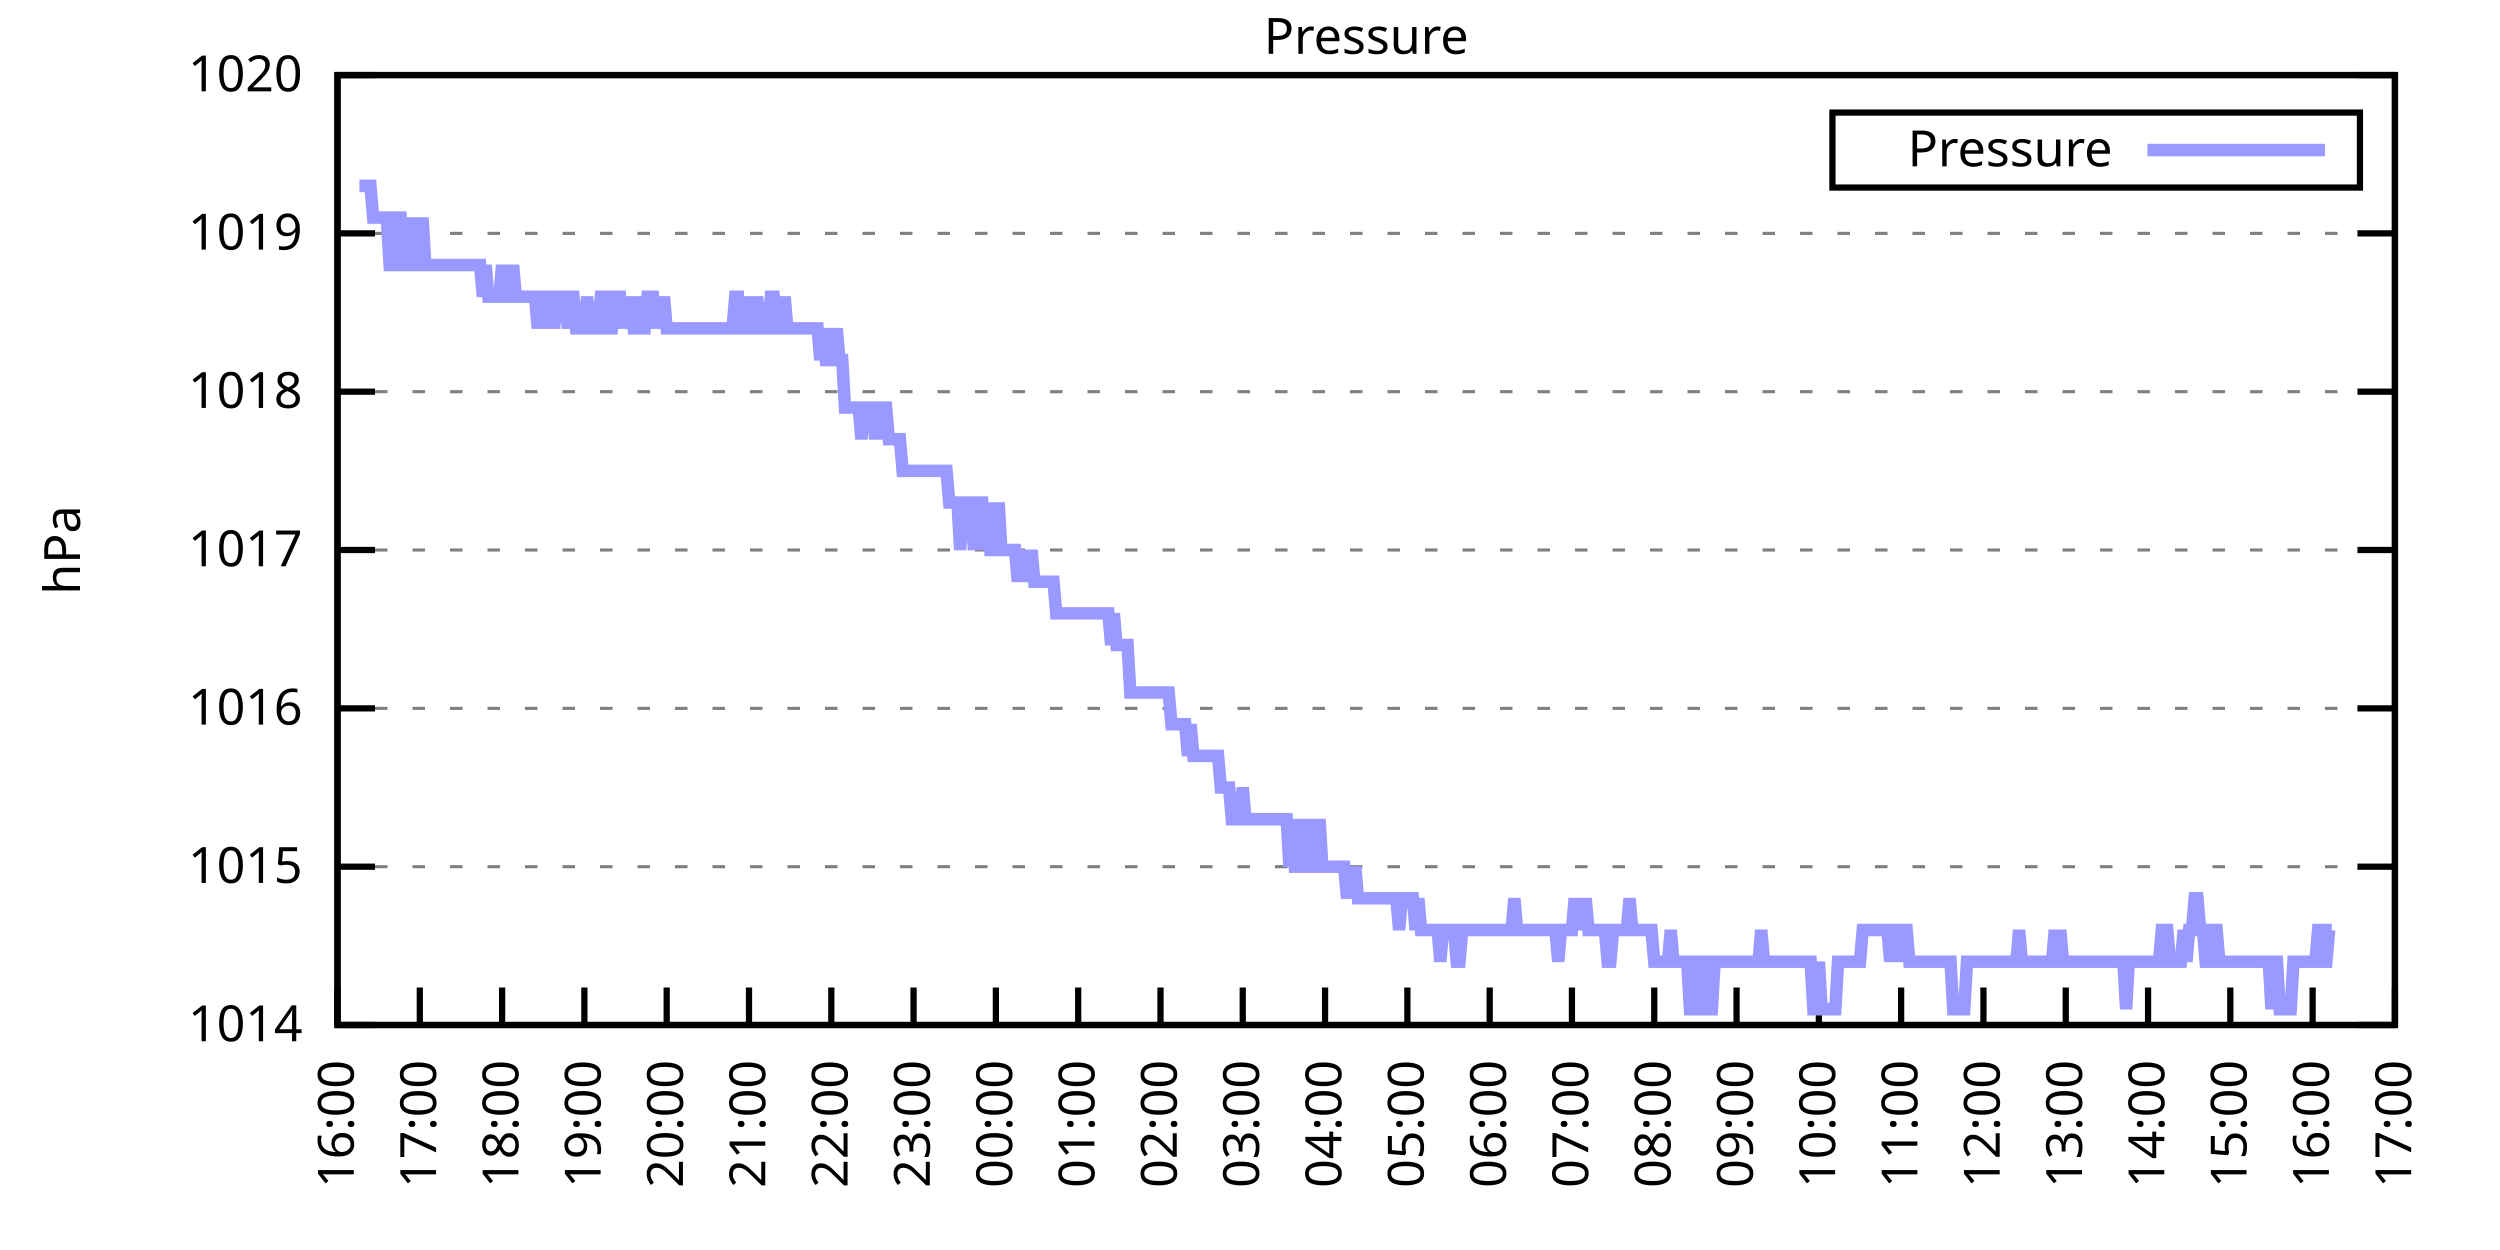
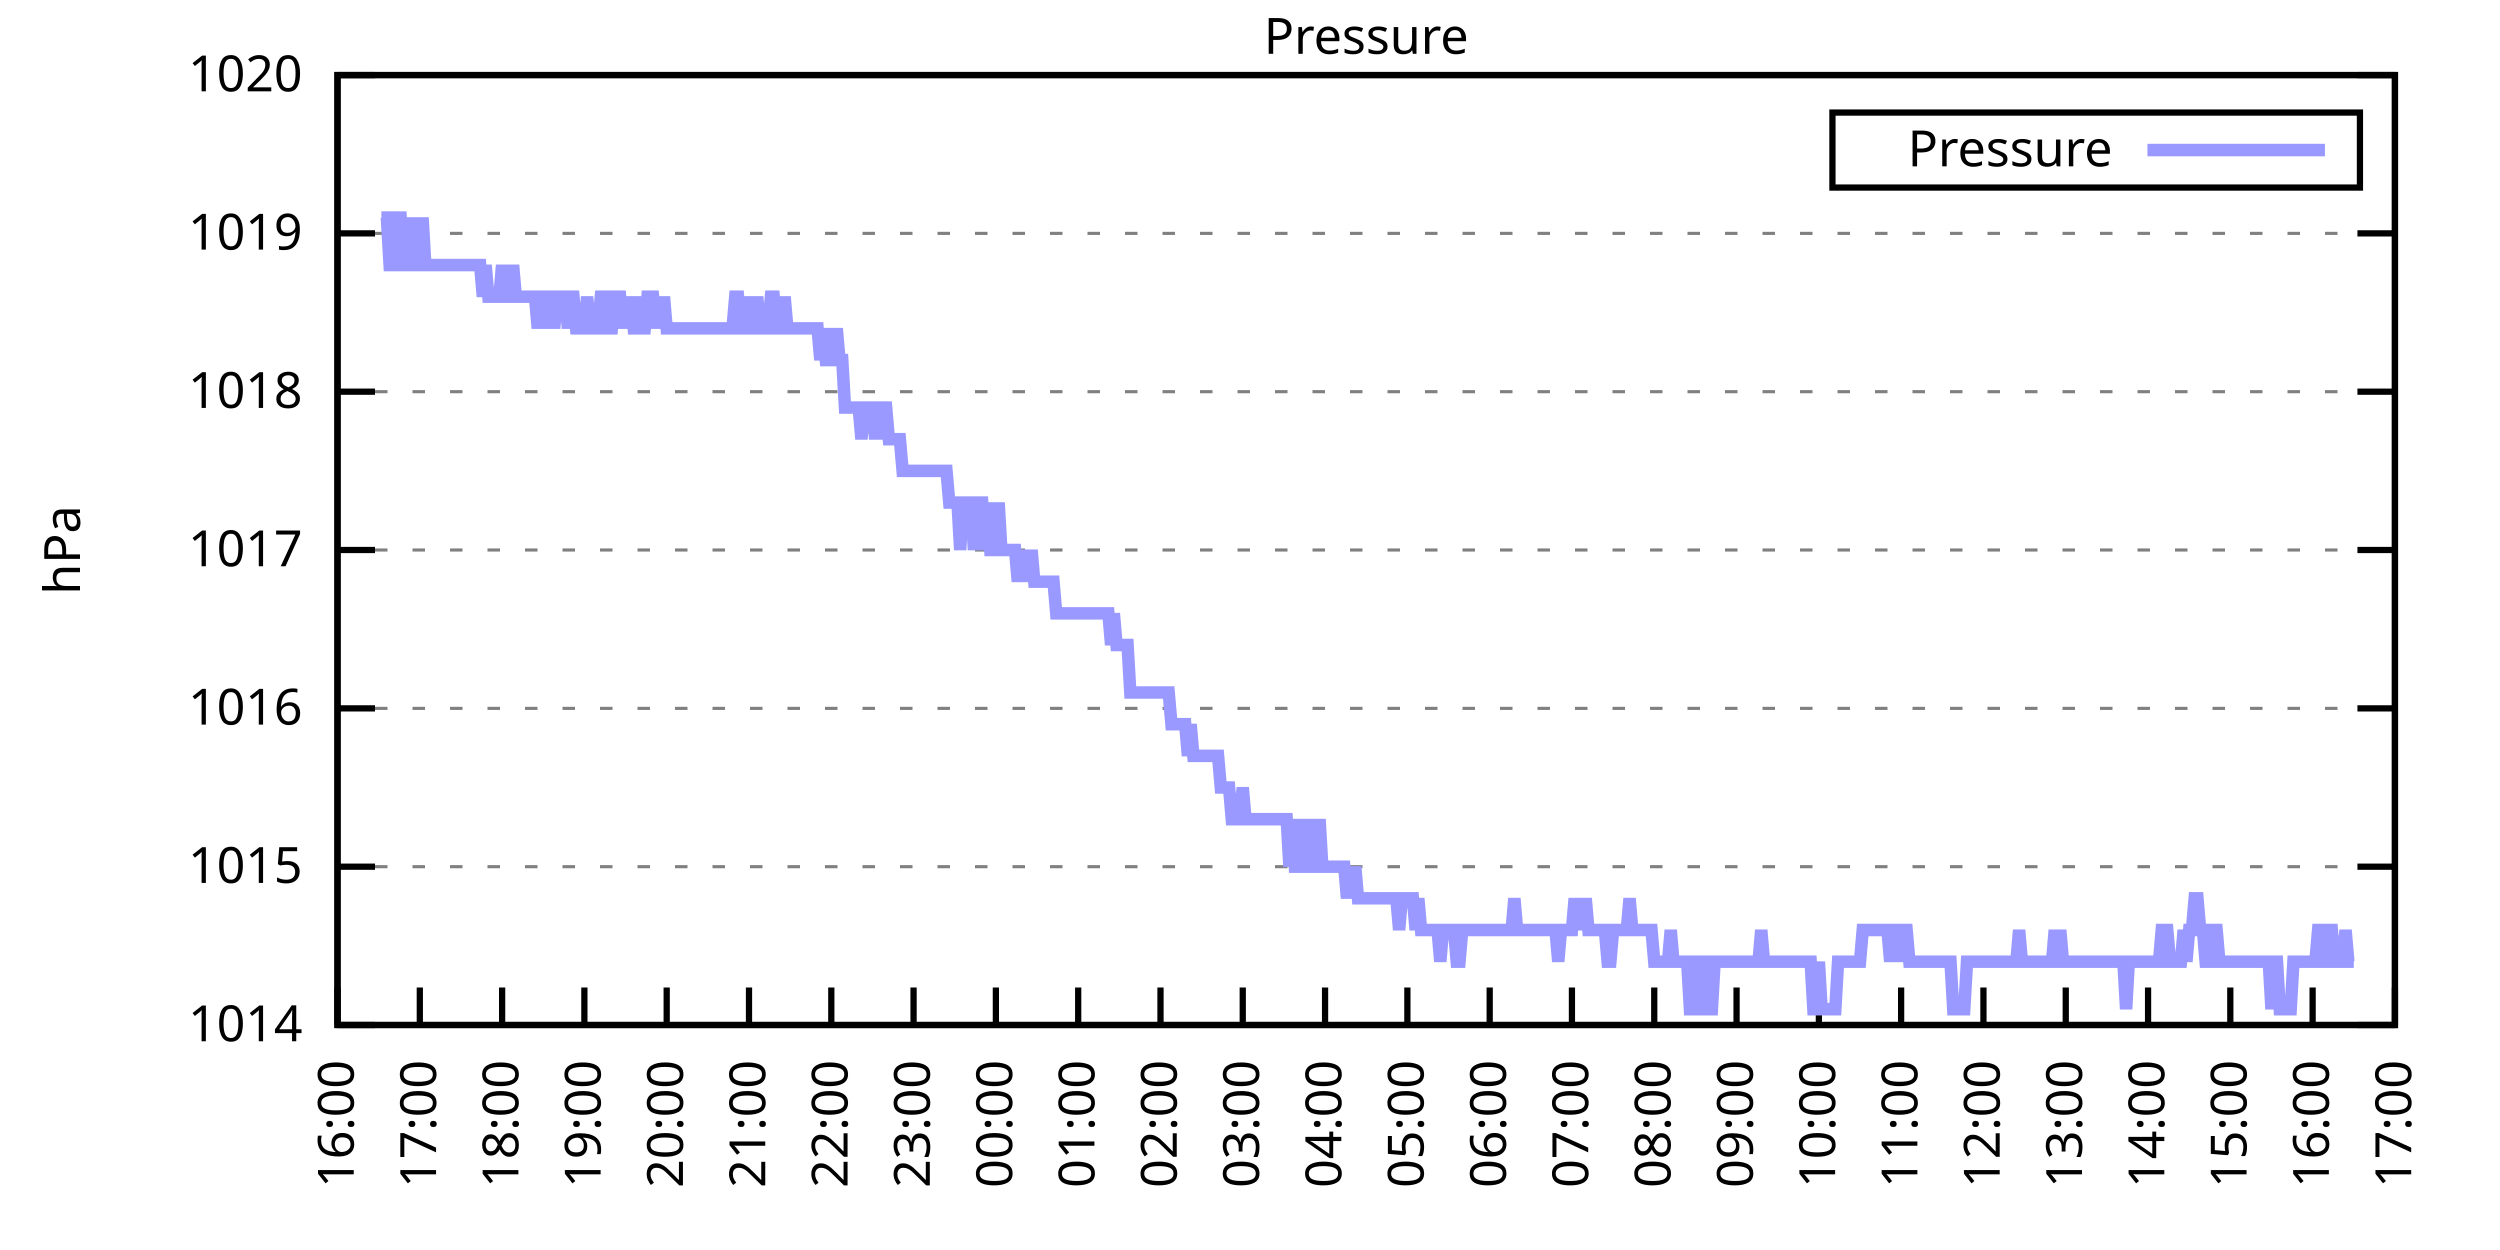
<svg xmlns="http://www.w3.org/2000/svg" xmlns:xlink="http://www.w3.org/1999/xlink" width="400" height="200" viewBox="0 0 400 200">
  <g id="gnuplot_canvas">
    <rect x="0" y="0" width="400" height="200" fill="none" />
    <defs>
      <circle id="gpDot" r="0.5" stroke-width="0.5" stroke="currentColor" />
      <path id="gpPt0" stroke-width="0.333" stroke="currentColor" d="M-1,0 h2 M0,-1 v2" />
      <path id="gpPt1" stroke-width="0.333" stroke="currentColor" d="M-1,-1 L1,1 M1,-1 L-1,1" />
      <path id="gpPt2" stroke-width="0.333" stroke="currentColor" d="M-1,0 L1,0 M0,-1 L0,1 M-1,-1 L1,1 M-1,1 L1,-1" />
      <rect id="gpPt3" stroke-width="0.333" stroke="currentColor" x="-1" y="-1" width="2" height="2" />
      <rect id="gpPt4" stroke-width="0.333" stroke="currentColor" fill="currentColor" x="-1" y="-1" width="2" height="2" />
      <circle id="gpPt5" stroke-width="0.333" stroke="currentColor" cx="0" cy="0" r="1" />
      <use xlink:href="#gpPt5" id="gpPt6" fill="currentColor" stroke="none" />
      <path id="gpPt7" stroke-width="0.333" stroke="currentColor" d="M0,-1.33 L-1.33,0.67 L1.33,0.67 z" />
      <use xlink:href="#gpPt7" id="gpPt8" fill="currentColor" stroke="none" />
      <use xlink:href="#gpPt7" id="gpPt9" stroke="currentColor" transform="rotate(180)" />
      <use xlink:href="#gpPt9" id="gpPt10" fill="currentColor" stroke="none" />
      <use xlink:href="#gpPt3" id="gpPt11" stroke="currentColor" transform="rotate(45)" />
      <use xlink:href="#gpPt11" id="gpPt12" fill="currentColor" stroke="none" />
      <path id="gpPt13" stroke-width="0.333" stroke="currentColor" d="M0,1.330 L1.265,0.411 L0.782,-1.067 L-0.782,-1.076 L-1.265,0.411 z" />
      <use xlink:href="#gpPt13" id="gpPt14" fill="currentColor" stroke="none" />
      <filter id="textbox" filterUnits="objectBoundingBox" x="0" y="0" height="1" width="1">
        <feFlood flood-color="white" flood-opacity="1" result="bgnd" />
        <feComposite in="SourceGraphic" in2="bgnd" operator="atop" />
      </filter>
      <filter id="greybox" filterUnits="objectBoundingBox" x="0" y="0" height="1" width="1">
        <feFlood flood-color="lightgrey" flood-opacity="1" result="grey" />
        <feComposite in="SourceGraphic" in2="grey" operator="atop" />
      </filter>
    </defs>
    <g fill="none" color="white" stroke="currentColor" stroke-width="1.00" stroke-linecap="butt" stroke-linejoin="miter">
</g>
    <g fill="none" color="black" stroke="currentColor" stroke-width="1.00" stroke-linecap="butt" stroke-linejoin="miter">
      <g stroke="none" shape-rendering="crispEdges">
        <polygon fill="rgb(255, 255, 255)" points="54.00,164.00 383.18,164.00 383.18,12.02 54.00,12.02 " />
      </g>
    </g>
    <g fill="none" color="black" stroke="currentColor" stroke-width="1.00" stroke-linecap="butt" stroke-linejoin="miter">
</g>
    <g fill="none" color="black" stroke="black" stroke-width="0.50" stroke-linecap="butt" stroke-linejoin="miter">
</g>
    <g fill="none" color="gray" stroke="currentColor" stroke-width="0.50" stroke-linecap="butt" stroke-linejoin="miter">
      <path stroke="gray" stroke-dasharray="2,4" class="gridline" d="M54.00,164.00 L383.19,164.00  " />
    </g>
    <g fill="none" color="gray" stroke="gray" stroke-width="1.00" stroke-linecap="butt" stroke-linejoin="miter">
</g>
    <g fill="none" color="black" stroke="currentColor" stroke-width="1.00" stroke-linecap="butt" stroke-linejoin="miter">
      <path stroke="black" d="M54.00,164.00 L60.00,164.00 M383.19,164.00 L377.19,164.00  " />
      <g transform="translate(48.40,166.60)" stroke="none" fill="black" font-family="Sans" font-size="8.00" text-anchor="end">
        <text>
          <tspan font-family="Sans"> 1014</tspan>
        </text>
      </g>
    </g>
    <g fill="none" color="black" stroke="currentColor" stroke-width="1.00" stroke-linecap="butt" stroke-linejoin="miter">
</g>
    <g fill="none" color="black" stroke="black" stroke-width="0.50" stroke-linecap="butt" stroke-linejoin="miter">
</g>
    <g fill="none" color="gray" stroke="currentColor" stroke-width="0.50" stroke-linecap="butt" stroke-linejoin="miter">
      <path stroke="gray" stroke-dasharray="2,4" class="gridline" d="M54.00,138.67 L383.19,138.67  " />
    </g>
    <g fill="none" color="gray" stroke="gray" stroke-width="1.00" stroke-linecap="butt" stroke-linejoin="miter">
</g>
    <g fill="none" color="black" stroke="currentColor" stroke-width="1.00" stroke-linecap="butt" stroke-linejoin="miter">
      <path stroke="black" d="M54.00,138.67 L60.00,138.67 M383.19,138.67 L377.19,138.67  " />
      <g transform="translate(48.40,141.27)" stroke="none" fill="black" font-family="Sans" font-size="8.00" text-anchor="end">
        <text>
          <tspan font-family="Sans"> 1015</tspan>
        </text>
      </g>
    </g>
    <g fill="none" color="black" stroke="currentColor" stroke-width="1.00" stroke-linecap="butt" stroke-linejoin="miter">
</g>
    <g fill="none" color="black" stroke="black" stroke-width="0.50" stroke-linecap="butt" stroke-linejoin="miter">
</g>
    <g fill="none" color="gray" stroke="currentColor" stroke-width="0.50" stroke-linecap="butt" stroke-linejoin="miter">
      <path stroke="gray" stroke-dasharray="2,4" class="gridline" d="M54.00,113.34 L383.19,113.34  " />
    </g>
    <g fill="none" color="gray" stroke="gray" stroke-width="1.00" stroke-linecap="butt" stroke-linejoin="miter">
</g>
    <g fill="none" color="black" stroke="currentColor" stroke-width="1.00" stroke-linecap="butt" stroke-linejoin="miter">
      <path stroke="black" d="M54.00,113.34 L60.00,113.34 M383.19,113.34 L377.19,113.34  " />
      <g transform="translate(48.40,115.94)" stroke="none" fill="black" font-family="Sans" font-size="8.00" text-anchor="end">
        <text>
          <tspan font-family="Sans"> 1016</tspan>
        </text>
      </g>
    </g>
    <g fill="none" color="black" stroke="currentColor" stroke-width="1.00" stroke-linecap="butt" stroke-linejoin="miter">
</g>
    <g fill="none" color="black" stroke="black" stroke-width="0.50" stroke-linecap="butt" stroke-linejoin="miter">
</g>
    <g fill="none" color="gray" stroke="currentColor" stroke-width="0.50" stroke-linecap="butt" stroke-linejoin="miter">
      <path stroke="gray" stroke-dasharray="2,4" class="gridline" d="M54.00,88.00 L383.19,88.00  " />
    </g>
    <g fill="none" color="gray" stroke="gray" stroke-width="1.00" stroke-linecap="butt" stroke-linejoin="miter">
</g>
    <g fill="none" color="black" stroke="currentColor" stroke-width="1.00" stroke-linecap="butt" stroke-linejoin="miter">
      <path stroke="black" d="M54.00,88.00 L60.00,88.00 M383.19,88.00 L377.19,88.00  " />
      <g transform="translate(48.40,90.60)" stroke="none" fill="black" font-family="Sans" font-size="8.00" text-anchor="end">
        <text>
          <tspan font-family="Sans"> 1017</tspan>
        </text>
      </g>
    </g>
    <g fill="none" color="black" stroke="currentColor" stroke-width="1.00" stroke-linecap="butt" stroke-linejoin="miter">
</g>
    <g fill="none" color="black" stroke="black" stroke-width="0.50" stroke-linecap="butt" stroke-linejoin="miter">
</g>
    <g fill="none" color="gray" stroke="currentColor" stroke-width="0.50" stroke-linecap="butt" stroke-linejoin="miter">
      <path stroke="gray" stroke-dasharray="2,4" class="gridline" d="M54.00,62.67 L383.19,62.67  " />
    </g>
    <g fill="none" color="gray" stroke="gray" stroke-width="1.00" stroke-linecap="butt" stroke-linejoin="miter">
</g>
    <g fill="none" color="black" stroke="currentColor" stroke-width="1.00" stroke-linecap="butt" stroke-linejoin="miter">
      <path stroke="black" d="M54.00,62.67 L60.00,62.67 M383.19,62.67 L377.19,62.67  " />
      <g transform="translate(48.40,65.27)" stroke="none" fill="black" font-family="Sans" font-size="8.00" text-anchor="end">
        <text>
          <tspan font-family="Sans"> 1018</tspan>
        </text>
      </g>
    </g>
    <g fill="none" color="black" stroke="currentColor" stroke-width="1.00" stroke-linecap="butt" stroke-linejoin="miter">
</g>
    <g fill="none" color="black" stroke="black" stroke-width="0.50" stroke-linecap="butt" stroke-linejoin="miter">
</g>
    <g fill="none" color="gray" stroke="currentColor" stroke-width="0.50" stroke-linecap="butt" stroke-linejoin="miter">
      <path stroke="gray" stroke-dasharray="2,4" class="gridline" d="M54.00,37.34 L383.19,37.34  " />
    </g>
    <g fill="none" color="gray" stroke="gray" stroke-width="1.00" stroke-linecap="butt" stroke-linejoin="miter">
</g>
    <g fill="none" color="black" stroke="currentColor" stroke-width="1.00" stroke-linecap="butt" stroke-linejoin="miter">
      <path stroke="black" d="M54.00,37.34 L60.00,37.34 M383.19,37.34 L377.19,37.34  " />
      <g transform="translate(48.40,39.94)" stroke="none" fill="black" font-family="Sans" font-size="8.00" text-anchor="end">
        <text>
          <tspan font-family="Sans"> 1019</tspan>
        </text>
      </g>
    </g>
    <g fill="none" color="black" stroke="currentColor" stroke-width="1.00" stroke-linecap="butt" stroke-linejoin="miter">
</g>
    <g fill="none" color="black" stroke="black" stroke-width="0.50" stroke-linecap="butt" stroke-linejoin="miter">
</g>
    <g fill="none" color="gray" stroke="currentColor" stroke-width="0.50" stroke-linecap="butt" stroke-linejoin="miter">
      <path stroke="gray" stroke-dasharray="2,4" class="gridline" d="M54.00,12.01 L383.19,12.01  " />
    </g>
    <g fill="none" color="gray" stroke="gray" stroke-width="1.00" stroke-linecap="butt" stroke-linejoin="miter">
</g>
    <g fill="none" color="black" stroke="currentColor" stroke-width="1.00" stroke-linecap="butt" stroke-linejoin="miter">
      <path stroke="black" d="M54.00,12.01 L60.00,12.01 M383.19,12.01 L377.19,12.01  " />
      <g transform="translate(48.40,14.61)" stroke="none" fill="black" font-family="Sans" font-size="8.00" text-anchor="end">
        <text>
          <tspan font-family="Sans"> 1020</tspan>
        </text>
      </g>
    </g>
    <g fill="none" color="black" stroke="currentColor" stroke-width="1.00" stroke-linecap="butt" stroke-linejoin="miter">
      <path stroke="black" d="M54.00,164.00 L54.00,158.00  " />
      <g transform="translate(56.60,169.60) rotate(270.00)" stroke="none" fill="black" font-family="Sans" font-size="8.00" text-anchor="end">
        <text>
          <tspan font-family="Sans">16:00</tspan>
        </text>
      </g>
    </g>
    <g fill="none" color="black" stroke="currentColor" stroke-width="1.00" stroke-linecap="butt" stroke-linejoin="miter">
      <path stroke="black" d="M67.17,164.00 L67.17,158.00  " />
      <g transform="translate(69.77,169.60) rotate(270.00)" stroke="none" fill="black" font-family="Sans" font-size="8.00" text-anchor="end">
        <text>
          <tspan font-family="Sans">17:00</tspan>
        </text>
      </g>
    </g>
    <g fill="none" color="black" stroke="currentColor" stroke-width="1.00" stroke-linecap="butt" stroke-linejoin="miter">
      <path stroke="black" d="M80.34,164.00 L80.34,158.00  " />
      <g transform="translate(82.94,169.60) rotate(270.00)" stroke="none" fill="black" font-family="Sans" font-size="8.00" text-anchor="end">
        <text>
          <tspan font-family="Sans">18:00</tspan>
        </text>
      </g>
    </g>
    <g fill="none" color="black" stroke="currentColor" stroke-width="1.00" stroke-linecap="butt" stroke-linejoin="miter">
      <path stroke="black" d="M93.50,164.00 L93.50,158.00  " />
      <g transform="translate(96.10,169.60) rotate(270.00)" stroke="none" fill="black" font-family="Sans" font-size="8.00" text-anchor="end">
        <text>
          <tspan font-family="Sans">19:00</tspan>
        </text>
      </g>
    </g>
    <g fill="none" color="black" stroke="currentColor" stroke-width="1.00" stroke-linecap="butt" stroke-linejoin="miter">
      <path stroke="black" d="M106.67,164.00 L106.67,158.00  " />
      <g transform="translate(109.27,169.60) rotate(270.00)" stroke="none" fill="black" font-family="Sans" font-size="8.00" text-anchor="end">
        <text>
          <tspan font-family="Sans">20:00</tspan>
        </text>
      </g>
    </g>
    <g fill="none" color="black" stroke="currentColor" stroke-width="1.00" stroke-linecap="butt" stroke-linejoin="miter">
      <path stroke="black" d="M119.84,164.00 L119.84,158.00  " />
      <g transform="translate(122.44,169.60) rotate(270.00)" stroke="none" fill="black" font-family="Sans" font-size="8.00" text-anchor="end">
        <text>
          <tspan font-family="Sans">21:00</tspan>
        </text>
      </g>
    </g>
    <g fill="none" color="black" stroke="currentColor" stroke-width="1.00" stroke-linecap="butt" stroke-linejoin="miter">
      <path stroke="black" d="M133.01,164.00 L133.01,158.00  " />
      <g transform="translate(135.61,169.60) rotate(270.00)" stroke="none" fill="black" font-family="Sans" font-size="8.00" text-anchor="end">
        <text>
          <tspan font-family="Sans">22:00</tspan>
        </text>
      </g>
    </g>
    <g fill="none" color="black" stroke="currentColor" stroke-width="1.00" stroke-linecap="butt" stroke-linejoin="miter">
      <path stroke="black" d="M146.17,164.00 L146.17,158.00  " />
      <g transform="translate(148.77,169.60) rotate(270.00)" stroke="none" fill="black" font-family="Sans" font-size="8.00" text-anchor="end">
        <text>
          <tspan font-family="Sans">23:00</tspan>
        </text>
      </g>
    </g>
    <g fill="none" color="black" stroke="currentColor" stroke-width="1.00" stroke-linecap="butt" stroke-linejoin="miter">
      <path stroke="black" d="M159.34,164.00 L159.34,158.00  " />
      <g transform="translate(161.94,169.60) rotate(270.00)" stroke="none" fill="black" font-family="Sans" font-size="8.00" text-anchor="end">
        <text>
          <tspan font-family="Sans">00:00</tspan>
        </text>
      </g>
    </g>
    <g fill="none" color="black" stroke="currentColor" stroke-width="1.00" stroke-linecap="butt" stroke-linejoin="miter">
      <path stroke="black" d="M172.51,164.00 L172.51,158.00  " />
      <g transform="translate(175.11,169.60) rotate(270.00)" stroke="none" fill="black" font-family="Sans" font-size="8.00" text-anchor="end">
        <text>
          <tspan font-family="Sans">01:00</tspan>
        </text>
      </g>
    </g>
    <g fill="none" color="black" stroke="currentColor" stroke-width="1.00" stroke-linecap="butt" stroke-linejoin="miter">
      <path stroke="black" d="M185.68,164.00 L185.68,158.00  " />
      <g transform="translate(188.28,169.60) rotate(270.00)" stroke="none" fill="black" font-family="Sans" font-size="8.00" text-anchor="end">
        <text>
          <tspan font-family="Sans">02:00</tspan>
        </text>
      </g>
    </g>
    <g fill="none" color="black" stroke="currentColor" stroke-width="1.00" stroke-linecap="butt" stroke-linejoin="miter">
      <path stroke="black" d="M198.84,164.00 L198.84,158.00  " />
      <g transform="translate(201.44,169.60) rotate(270.00)" stroke="none" fill="black" font-family="Sans" font-size="8.00" text-anchor="end">
        <text>
          <tspan font-family="Sans">03:00</tspan>
        </text>
      </g>
    </g>
    <g fill="none" color="black" stroke="currentColor" stroke-width="1.00" stroke-linecap="butt" stroke-linejoin="miter">
      <path stroke="black" d="M212.01,164.00 L212.01,158.00  " />
      <g transform="translate(214.61,169.60) rotate(270.00)" stroke="none" fill="black" font-family="Sans" font-size="8.00" text-anchor="end">
        <text>
          <tspan font-family="Sans">04:00</tspan>
        </text>
      </g>
    </g>
    <g fill="none" color="black" stroke="currentColor" stroke-width="1.00" stroke-linecap="butt" stroke-linejoin="miter">
      <path stroke="black" d="M225.18,164.00 L225.18,158.00  " />
      <g transform="translate(227.78,169.60) rotate(270.00)" stroke="none" fill="black" font-family="Sans" font-size="8.00" text-anchor="end">
        <text>
          <tspan font-family="Sans">05:00</tspan>
        </text>
      </g>
    </g>
    <g fill="none" color="black" stroke="currentColor" stroke-width="1.00" stroke-linecap="butt" stroke-linejoin="miter">
      <path stroke="black" d="M238.35,164.00 L238.35,158.00  " />
      <g transform="translate(240.95,169.60) rotate(270.00)" stroke="none" fill="black" font-family="Sans" font-size="8.00" text-anchor="end">
        <text>
          <tspan font-family="Sans">06:00</tspan>
        </text>
      </g>
    </g>
    <g fill="none" color="black" stroke="currentColor" stroke-width="1.00" stroke-linecap="butt" stroke-linejoin="miter">
      <path stroke="black" d="M251.51,164.00 L251.51,158.00  " />
      <g transform="translate(254.11,169.60) rotate(270.00)" stroke="none" fill="black" font-family="Sans" font-size="8.00" text-anchor="end">
        <text>
          <tspan font-family="Sans">07:00</tspan>
        </text>
      </g>
    </g>
    <g fill="none" color="black" stroke="currentColor" stroke-width="1.00" stroke-linecap="butt" stroke-linejoin="miter">
      <path stroke="black" d="M264.68,164.00 L264.68,158.00  " />
      <g transform="translate(267.28,169.60) rotate(270.00)" stroke="none" fill="black" font-family="Sans" font-size="8.00" text-anchor="end">
        <text>
          <tspan font-family="Sans">08:00</tspan>
        </text>
      </g>
    </g>
    <g fill="none" color="black" stroke="currentColor" stroke-width="1.00" stroke-linecap="butt" stroke-linejoin="miter">
      <path stroke="black" d="M277.85,164.00 L277.85,158.00  " />
      <g transform="translate(280.45,169.60) rotate(270.00)" stroke="none" fill="black" font-family="Sans" font-size="8.00" text-anchor="end">
        <text>
          <tspan font-family="Sans">09:00</tspan>
        </text>
      </g>
    </g>
    <g fill="none" color="black" stroke="currentColor" stroke-width="1.00" stroke-linecap="butt" stroke-linejoin="miter">
      <path stroke="black" d="M291.02,164.00 L291.02,158.00  " />
      <g transform="translate(293.62,169.60) rotate(270.00)" stroke="none" fill="black" font-family="Sans" font-size="8.00" text-anchor="end">
        <text>
          <tspan font-family="Sans">10:00</tspan>
        </text>
      </g>
    </g>
    <g fill="none" color="black" stroke="currentColor" stroke-width="1.00" stroke-linecap="butt" stroke-linejoin="miter">
      <path stroke="black" d="M304.18,164.00 L304.18,158.00  " />
      <g transform="translate(306.78,169.60) rotate(270.00)" stroke="none" fill="black" font-family="Sans" font-size="8.00" text-anchor="end">
        <text>
          <tspan font-family="Sans">11:00</tspan>
        </text>
      </g>
    </g>
    <g fill="none" color="black" stroke="currentColor" stroke-width="1.00" stroke-linecap="butt" stroke-linejoin="miter">
      <path stroke="black" d="M317.35,164.00 L317.35,158.00  " />
      <g transform="translate(319.95,169.60) rotate(270.00)" stroke="none" fill="black" font-family="Sans" font-size="8.00" text-anchor="end">
        <text>
          <tspan font-family="Sans">12:00</tspan>
        </text>
      </g>
    </g>
    <g fill="none" color="black" stroke="currentColor" stroke-width="1.00" stroke-linecap="butt" stroke-linejoin="miter">
      <path stroke="black" d="M330.52,164.00 L330.52,158.00  " />
      <g transform="translate(333.12,169.60) rotate(270.00)" stroke="none" fill="black" font-family="Sans" font-size="8.00" text-anchor="end">
        <text>
          <tspan font-family="Sans">13:00</tspan>
        </text>
      </g>
    </g>
    <g fill="none" color="black" stroke="currentColor" stroke-width="1.00" stroke-linecap="butt" stroke-linejoin="miter">
      <path stroke="black" d="M343.69,164.00 L343.69,158.00  " />
      <g transform="translate(346.29,169.60) rotate(270.00)" stroke="none" fill="black" font-family="Sans" font-size="8.00" text-anchor="end">
        <text>
          <tspan font-family="Sans">14:00</tspan>
        </text>
      </g>
    </g>
    <g fill="none" color="black" stroke="currentColor" stroke-width="1.00" stroke-linecap="butt" stroke-linejoin="miter">
      <path stroke="black" d="M356.85,164.00 L356.85,158.00  " />
      <g transform="translate(359.45,169.60) rotate(270.00)" stroke="none" fill="black" font-family="Sans" font-size="8.00" text-anchor="end">
        <text>
          <tspan font-family="Sans">15:00</tspan>
        </text>
      </g>
    </g>
    <g fill="none" color="black" stroke="currentColor" stroke-width="1.00" stroke-linecap="butt" stroke-linejoin="miter">
      <path stroke="black" d="M370.02,164.00 L370.02,158.00  " />
      <g transform="translate(372.62,169.60) rotate(270.00)" stroke="none" fill="black" font-family="Sans" font-size="8.00" text-anchor="end">
        <text>
          <tspan font-family="Sans">16:00</tspan>
        </text>
      </g>
    </g>
    <g fill="none" color="black" stroke="currentColor" stroke-width="1.00" stroke-linecap="butt" stroke-linejoin="miter">
      <path stroke="black" d="M383.19,164.00 L383.19,158.00  " />
      <g transform="translate(385.79,169.60) rotate(270.00)" stroke="none" fill="black" font-family="Sans" font-size="8.00" text-anchor="end">
        <text>
          <tspan font-family="Sans">17:00</tspan>
        </text>
      </g>
    </g>
    <g fill="none" color="black" stroke="currentColor" stroke-width="1.00" stroke-linecap="butt" stroke-linejoin="miter">
</g>
    <g fill="none" color="black" stroke="currentColor" stroke-width="1.00" stroke-linecap="butt" stroke-linejoin="miter">
      <path stroke="black" d="M54.00,12.01 L54.00,164.00 L383.19,164.00 L383.19,12.01 L54.00,12.01 Z  " />
    </g>
    <g fill="none" color="black" stroke="currentColor" stroke-width="1.00" stroke-linecap="butt" stroke-linejoin="miter">
</g>
    <g fill="none" color="black" stroke="currentColor" stroke-width="1.00" stroke-linecap="butt" stroke-linejoin="miter">
      <path stroke="black" d="M293.19,30.01 L293.19,18.01 L377.59,18.01 L377.59,30.01 L293.19,30.01 Z  " />
    </g>
    <g id="Pressure_plot_1">
      <g fill="none" color="white" stroke="black" stroke-width="2.00" stroke-linecap="butt" stroke-linejoin="miter">
</g>
      <g fill="none" color="black" stroke="currentColor" stroke-width="2.00" stroke-linecap="butt" stroke-linejoin="miter">
        <g transform="translate(337.99,26.61)" stroke="none" fill="black" font-family="Sans" font-size="8.00" text-anchor="end">
          <text>
            <tspan font-family="Sans">Pressure</tspan>
          </text>
        </g>
      </g>
      <g fill="none" color="black" stroke="currentColor" stroke-width="2.00" stroke-linecap="butt" stroke-linejoin="miter">
-         <path stroke="rgb(153, 153, 255)" d="M343.59,24.01 L371.99,24.01 M57.51,29.74 L57.95,29.74 L58.39,29.74 L58.83,29.74 L59.27,29.74 L59.71,34.81   L60.14,34.81 L60.58,34.81 L61.02,34.81 L61.46,34.81 L61.90,34.81 L62.34,42.41 L62.78,42.41 L63.22,34.81   L63.66,34.81 L64.10,34.81 L64.53,42.41 L64.97,42.41 L65.41,42.41 L65.85,34.81 L66.29,42.41 L66.73,42.41   L67.17,42.41 L67.61,34.81 L68.05,42.41 L68.48,42.41 L68.92,42.41 L69.36,42.41 L69.80,42.41 L70.24,42.41   L70.68,42.41 L71.12,42.41 L71.56,42.41 L72.00,42.41 L72.43,42.41 L72.87,42.41 L73.31,42.41 L73.75,42.41   L74.19,42.41 L74.63,42.41 L75.07,42.41 L75.51,42.41 L75.95,42.41 L76.38,42.41 L76.82,42.41 L77.26,47.47   L77.70,42.41 L78.14,47.47 L78.58,47.47 L79.02,47.47 L79.46,47.47 L79.90,47.47 L80.34,42.41 L80.77,47.47   L81.21,47.47 L81.65,47.47 L82.09,42.41 L82.53,47.47 L82.97,47.47 L83.41,47.47 L83.85,47.47 L84.29,47.47   L84.72,47.47 L85.16,47.47 L85.60,47.47 L86.04,52.54 L86.48,47.47 L86.92,52.54 L87.36,47.47 L87.80,47.47   L88.24,47.47 L88.67,52.54 L89.11,47.47 L89.55,47.47 L89.99,47.47 L90.43,47.47 L90.87,52.54 L91.31,47.47   L91.75,47.47 L92.19,52.54 L92.62,52.54 L93.06,52.54 L93.50,52.54 L93.94,47.47 L94.38,52.54 L94.82,52.54   L95.26,52.54 L95.70,52.54 L96.14,47.47 L96.58,47.47 L97.01,52.54 L97.45,52.54 L97.89,52.54 L98.33,47.47   L98.77,47.47 L99.21,47.47 L99.65,52.54 L100.09,47.47 L100.53,52.54 L100.96,47.47 L101.40,52.54 L101.84,52.54   L102.28,47.47 L102.72,52.54 L103.16,52.54 L103.60,47.47 L104.04,47.47 L104.48,47.47 L104.91,52.54 L105.35,47.47   L105.79,52.54 L106.23,47.47 L106.67,52.54 L107.11,52.54 L107.55,52.54 L107.99,52.54 L108.43,52.54 L108.87,52.54   L109.30,52.54 L109.74,52.54 L110.18,52.54 L110.62,52.54 L111.06,52.54 L111.50,52.54 L111.94,52.54 L112.38,52.54   L112.82,52.54 L113.25,52.54 L113.69,52.54 L114.13,52.54 L114.57,52.54 L115.01,52.54 L115.45,52.54 L115.89,52.54   L116.33,52.54 L116.77,52.54 L117.20,52.54 L117.64,47.47 L118.08,47.47 L118.52,52.54 L118.96,52.54 L119.40,47.47   L119.84,52.54 L120.28,52.54 L120.72,52.54 L121.15,47.47 L121.59,52.54 L122.03,52.54 L122.47,52.54 L122.91,52.54   L123.35,47.47 L123.79,47.47 L124.23,52.54 L124.67,52.54 L125.11,52.54 L125.54,47.47 L125.98,52.54 L126.42,52.54   L126.86,52.54 L127.30,52.54 L127.74,52.54 L128.18,52.54 L128.62,52.54 L129.06,52.54 L129.49,52.54 L129.93,52.54   L130.37,52.54 L130.81,52.54 L131.25,57.61 L131.69,52.54 L132.13,57.61 L132.57,57.61 L133.01,52.54 L133.44,57.61   L133.88,52.54 L134.32,57.61 L134.76,57.61 L135.20,65.21 L135.64,65.21 L136.08,65.21 L136.52,65.21 L136.96,65.21   L137.39,65.21 L137.83,70.27 L138.27,65.21 L138.71,65.21 L139.15,65.21 L139.59,65.21 L140.03,70.27 L140.47,65.21   L140.91,70.27 L141.35,65.21 L141.78,65.21 L142.22,70.27 L142.66,70.27 L143.10,70.27 L143.54,70.27 L143.98,70.27   L144.42,75.34 L144.86,75.34 L145.30,75.34 L145.73,75.34 L146.17,75.34 L146.61,75.34 L147.05,75.34 L147.49,75.34   L147.93,75.34 L148.37,75.34 L148.81,75.34 L149.25,75.34 L149.68,75.34 L150.12,75.34 L150.56,75.34 L151.00,75.34   L151.44,75.34 L151.88,80.41 L152.32,80.41 L152.76,80.41 L153.20,80.41 L153.63,88.00 L154.07,80.41 L154.51,80.41   L154.95,80.41 L155.39,80.41 L155.83,88.00 L156.27,80.41 L156.71,80.41 L157.15,80.41 L157.59,88.00 L158.02,80.41   L158.46,88.00 L158.90,88.00 L159.34,88.00 L159.78,80.41 L160.22,88.00 L160.66,88.00 L161.10,88.00 L161.54,88.00   L161.97,88.00 L162.41,88.00 L162.85,93.07 L163.29,88.00 L163.73,93.07 L164.17,88.00 L164.61,93.07 L165.05,88.00   L165.49,93.07 L165.92,93.07 L166.36,93.07 L166.80,93.07 L167.24,93.07 L167.68,93.07 L168.12,93.07 L168.56,93.07   L169.00,98.14 L169.44,98.14 L169.87,98.14 L170.31,98.14 L170.75,98.14 L171.19,98.14 L171.63,98.14 L172.07,98.14   L172.51,98.14 L172.95,98.14 L173.39,98.14 L173.83,98.14 L174.26,98.14 L174.70,98.14 L175.14,98.14 L175.58,98.14   L176.02,98.14 L176.46,98.14 L176.90,98.14 L177.34,98.14 L177.78,103.20 L178.21,98.14 L178.65,103.20 L179.09,103.20   L179.53,103.20 L179.97,103.20 L180.41,103.20 L180.85,110.80 L181.29,110.80 L181.73,110.80 L182.16,110.80 L182.60,110.80   L183.04,110.80 L183.48,110.80 L183.92,110.80 L184.36,110.80 L184.80,110.80 L185.24,110.80 L185.68,110.80 L186.11,110.80   L186.55,110.80 L186.99,110.80 L187.43,115.87 L187.87,115.87 L188.31,115.87 L188.75,115.87 L189.19,115.87 L189.63,115.87   L190.07,120.94 L190.50,115.87 L190.94,120.94 L191.38,120.94 L191.82,120.94 L192.26,120.94 L192.70,120.94 L193.14,120.94   L193.58,120.94 L194.02,120.94 L194.45,120.94 L194.89,120.94 L195.33,126.00 L195.77,126.00 L196.21,126.00 L196.65,126.00   L197.09,131.07 L197.53,131.07 L197.97,131.07 L198.40,131.07 L198.84,126.00 L199.28,131.07 L199.72,131.07 L200.16,131.07   L200.60,131.07 L201.04,131.07 L201.48,131.07 L201.92,131.07 L202.35,131.07 L202.79,131.07 L203.23,131.07 L203.67,131.07   L204.11,131.07 L204.55,131.07 L204.99,131.07 L205.43,131.07 L205.87,131.07 L206.31,138.67 L206.74,131.07 L207.18,138.67   L207.62,138.67 L208.06,138.67 L208.50,131.07 L208.94,138.67 L209.38,138.67 L209.82,131.07 L210.26,138.67 L210.69,138.67   L211.13,131.07 L211.57,138.67 L212.01,138.67 L212.45,138.67 L212.89,138.67 L213.33,138.67 L213.77,138.67 L214.21,138.67   L214.64,138.67 L215.08,138.67 L215.52,143.73 L215.96,138.67 L216.40,143.73 L216.84,138.67 L217.28,143.73 L217.72,143.73   L218.16,143.73 L218.60,143.73 L219.03,143.73 L219.47,143.73 L219.91,143.73 L220.35,143.73 L220.79,143.73 L221.23,143.73   L221.67,143.73 L222.11,143.73 L222.55,143.73 L222.98,143.73 L223.42,143.73 L223.86,148.80 L224.30,143.73 L224.74,143.73   L225.18,143.73 L225.62,143.73 L226.06,143.73 L226.50,148.80 L226.93,143.73 L227.37,148.80 L227.81,148.80 L228.25,148.80   L228.69,148.80 L229.13,148.80 L229.57,148.80 L230.01,148.80 L230.45,153.87 L230.88,148.80 L231.32,148.80 L231.76,148.80   L232.20,148.80 L232.64,148.80 L233.08,153.87 L233.52,153.87 L233.96,148.80 L234.40,148.80 L234.84,148.80 L235.27,148.80   L235.71,148.80 L236.15,148.80 L236.59,148.80 L237.03,148.80 L237.47,148.80 L237.91,148.80 L238.35,148.80 L238.79,148.80   L239.22,148.80 L239.66,148.80 L240.10,148.80 L240.54,148.80 L240.98,148.80 L241.42,148.80 L241.86,148.80 L242.30,143.73   L242.74,148.80 L243.17,148.80 L243.61,148.80 L244.05,148.80 L244.49,148.80 L244.93,148.80 L245.37,148.80 L245.81,148.80   L246.25,148.80 L246.69,148.80 L247.12,148.80 L247.56,148.80 L248.00,148.80 L248.44,148.80 L248.88,148.80 L249.32,153.87   L249.76,148.80 L250.20,148.80 L250.64,148.80 L251.08,148.80 L251.51,148.80 L251.95,143.73 L252.39,148.80 L252.83,143.73   L253.27,148.80 L253.71,143.73 L254.15,148.80 L254.59,148.80 L255.03,148.80 L255.46,148.80 L255.90,148.80 L256.34,148.80   L256.78,148.80 L257.22,153.87 L257.66,153.87 L258.10,148.80 L258.54,148.80 L258.98,148.80 L259.41,148.80 L259.85,148.80   L260.29,148.80 L260.73,143.73 L261.17,148.80 L261.61,148.80 L262.05,148.80 L262.49,148.80 L262.93,148.80 L263.36,148.80   L263.80,148.80 L264.24,148.80 L264.68,153.87 L265.12,153.87 L265.56,153.87 L266.00,153.87 L266.44,153.87 L266.88,153.87   L267.32,148.80 L267.75,153.87 L268.19,153.87 L268.63,153.87 L269.07,153.87 L269.51,153.87 L269.95,153.87 L270.39,161.47   L270.83,161.47 L271.27,161.47 L271.70,153.87 L272.14,153.87 L272.58,153.87 L273.02,161.47 L273.46,161.47 L273.90,161.47   L274.34,153.87 L274.78,153.87 L275.22,153.87 L275.65,153.87 L276.09,153.87 L276.53,153.87 L276.97,153.87 L277.41,153.87   L277.85,153.87 L278.29,153.87 L278.73,153.87 L279.17,153.87 L279.60,153.87 L280.04,153.87 L280.48,153.87 L280.92,153.87   L281.36,153.87 L281.80,148.80 L282.24,153.87 L282.68,153.87 L283.12,153.87 L283.56,153.87 L283.99,153.87 L284.43,153.87   L284.87,153.87 L285.31,153.87 L285.75,153.87 L286.19,153.87 L286.63,153.87 L287.07,153.87 L287.51,153.87 L287.94,153.87   L288.38,153.87 L288.82,153.87 L289.26,153.87 L289.70,153.87 L290.14,161.47 L290.58,161.47 L291.02,153.87 L291.46,161.47   L291.89,161.47 L292.33,161.47 L292.77,161.47 L293.21,161.47 L293.65,161.47 L294.09,153.87 L294.53,153.87 L294.97,153.87   L295.41,153.87 L295.84,153.87 L296.28,153.87 L296.72,153.87 L297.16,153.87 L297.60,153.87 L298.04,148.80 L298.48,148.80   L298.92,148.80 L299.36,148.80 L299.80,148.80 L300.23,148.80 L300.67,148.80 L301.11,148.80 L301.55,148.80 L301.99,148.80   L302.43,153.87 L302.87,148.80 L303.31,148.80 L303.75,148.80 L304.18,153.87 L304.62,148.80 L305.06,148.80 L305.50,153.87   L305.94,153.87 L306.38,153.87 L306.82,153.87 L307.26,153.87 L307.70,153.87 L308.13,153.87 L308.57,153.87 L309.01,153.87   L309.45,153.87 L309.89,153.87 L310.33,153.87 L310.77,153.87 L311.21,153.87 L311.65,153.87 L312.08,153.87 L312.52,161.47   L312.96,161.47 L313.40,161.47 L313.84,161.47 L314.28,161.47 L314.72,153.87 L315.16,153.87 L315.60,153.87 L316.04,153.87   L316.47,153.87 L316.91,153.87 L317.35,153.87 L317.79,153.87 L318.23,153.87 L318.67,153.87 L319.11,153.87 L319.55,153.87   L319.99,153.87 L320.42,153.87 L320.86,153.87 L321.30,153.87 L321.74,153.87 L322.18,153.87 L322.62,153.87 L323.06,148.80   L323.50,153.87 L323.94,153.87 L324.37,153.87 L324.81,153.87 L325.25,153.87 L325.69,153.87 L326.13,153.87 L326.57,153.87   L327.01,153.87 L327.45,153.87 L327.89,153.87 L328.33,153.87 L328.76,148.80 L329.20,153.87 L329.64,148.80 L330.08,153.87   L330.52,153.87 L330.96,153.87 L331.40,153.87 L331.84,153.87 L332.28,153.87 L332.71,153.87 L333.15,153.87 L333.59,153.87   L334.03,153.87 L334.47,153.87 L334.91,153.87 L335.35,153.87 L335.79,153.87 L336.23,153.87 L336.66,153.87 L337.10,153.87   L337.54,153.87 L337.98,153.87 L338.42,153.87 L338.86,153.87 L339.30,153.87 L339.74,153.87 L340.18,161.47 L340.61,153.87   L341.05,153.87 L341.49,153.87 L341.93,153.87 L342.37,153.87 L342.81,153.87 L343.25,153.87 L343.69,153.87 L344.13,153.87   L344.57,153.87 L345.00,153.87 L345.44,153.87 L345.88,148.80 L346.32,148.80 L346.76,148.80 L347.20,153.87 L347.64,153.87   L348.08,153.87 L348.52,153.87 L348.95,153.87 L349.39,148.80 L349.83,153.87 L350.27,148.80 L350.71,148.80 L351.15,143.73   L351.59,143.73 L352.03,148.80 L352.47,148.80 L352.90,153.87 L353.34,153.87 L353.78,148.80 L354.22,148.80 L354.66,148.80   L355.10,153.87 L355.54,153.87 L355.98,153.87 L356.42,153.87 L356.85,153.87 L357.29,153.87 L357.73,153.87 L358.17,153.87   L358.61,153.87 L359.05,153.87 L359.49,153.87 L359.93,153.87 L360.37,153.87 L360.81,153.87 L361.24,153.87 L361.68,153.87   L362.12,153.87 L362.56,153.87 L363.00,153.87 L363.44,161.47 L363.88,153.87 L364.32,153.87 L364.76,161.47 L365.19,161.47   L365.63,161.47 L366.07,161.47 L366.51,161.47 L366.95,153.87 L367.39,153.87 L367.83,153.87 L368.27,153.87 L368.71,153.87   L369.14,153.87 L369.58,153.87 L370.02,153.87 L370.46,153.87 L370.90,148.80 L371.34,148.80 L371.78,153.87 L372.22,153.87   L372.66,148.80 L373.09,148.80  " />
+         <path stroke="rgb(153, 153, 255)" d="M343.59,24.01 L371.99,24.01 M61.02,34.81 L61.46,34.81 L61.90,34.81 L62.34,42.41 L62.78,42.41 L63.22,34.81   L63.66,34.81 L64.10,34.81 L64.53,42.41 L64.97,42.41 L65.41,42.41 L65.85,34.81 L66.29,42.41 L66.73,42.41   L67.17,42.41 L67.61,34.81 L68.05,42.41 L68.48,42.41 L68.92,42.41 L69.36,42.41 L69.80,42.41 L70.24,42.41   L70.68,42.41 L71.12,42.41 L71.56,42.41 L72.00,42.41 L72.43,42.41 L72.87,42.41 L73.31,42.41 L73.75,42.41   L74.19,42.41 L74.63,42.41 L75.07,42.41 L75.51,42.41 L75.95,42.41 L76.38,42.41 L76.82,42.41 L77.26,47.47   L77.70,42.41 L78.14,47.47 L78.58,47.47 L79.02,47.47 L79.46,47.47 L79.90,47.47 L80.34,42.41 L80.77,47.47   L81.21,47.47 L81.65,47.47 L82.09,42.41 L82.53,47.47 L82.97,47.47 L83.41,47.47 L83.85,47.47 L84.29,47.47   L84.72,47.47 L85.16,47.47 L85.60,47.47 L86.04,52.54 L86.48,47.47 L86.92,52.54 L87.36,47.47 L87.80,47.47   L88.24,47.47 L88.67,52.54 L89.11,47.47 L89.55,47.47 L89.99,47.47 L90.43,47.47 L90.87,52.54 L91.31,47.47   L91.75,47.47 L92.19,52.54 L92.62,52.54 L93.06,52.54 L93.50,52.54 L93.94,47.47 L94.38,52.54 L94.82,52.54   L95.26,52.54 L95.70,52.54 L96.14,47.47 L96.58,47.47 L97.01,52.54 L97.45,52.54 L97.89,52.54 L98.33,47.47   L98.77,47.47 L99.21,47.47 L99.65,52.54 L100.09,47.47 L100.53,52.54 L100.96,47.47 L101.40,52.54 L101.84,52.54   L102.28,47.47 L102.72,52.54 L103.16,52.54 L103.60,47.47 L104.04,47.47 L104.48,47.47 L104.91,52.54 L105.35,47.47   L105.79,52.54 L106.23,47.47 L106.67,52.54 L107.11,52.54 L107.55,52.54 L107.99,52.54 L108.43,52.54 L108.87,52.54   L109.30,52.54 L109.74,52.54 L110.18,52.54 L110.62,52.54 L111.06,52.54 L111.50,52.54 L111.94,52.54 L112.38,52.54   L112.82,52.54 L113.25,52.54 L113.69,52.54 L114.13,52.54 L114.57,52.54 L115.01,52.54 L115.45,52.54 L115.89,52.54   L116.33,52.54 L116.77,52.54 L117.20,52.54 L117.64,47.47 L118.08,47.47 L118.52,52.54 L118.96,52.54 L119.40,47.47   L119.84,52.54 L120.28,52.54 L120.72,52.54 L121.15,47.47 L121.59,52.54 L122.03,52.54 L122.47,52.54 L122.91,52.54   L123.35,47.47 L123.79,47.47 L124.23,52.54 L124.67,52.54 L125.11,52.54 L125.54,47.47 L125.98,52.54 L126.42,52.54   L126.86,52.54 L127.30,52.54 L127.74,52.54 L128.18,52.54 L128.62,52.54 L129.06,52.54 L129.49,52.54 L129.93,52.54   L130.37,52.54 L130.81,52.54 L131.25,57.61 L131.69,52.54 L132.13,57.61 L132.57,57.61 L133.01,52.54 L133.44,57.61   L133.88,52.54 L134.32,57.61 L134.76,57.61 L135.20,65.21 L135.64,65.21 L136.08,65.21 L136.52,65.21 L136.96,65.21   L137.39,65.21 L137.83,70.27 L138.27,65.21 L138.71,65.21 L139.15,65.21 L139.59,65.21 L140.03,70.27 L140.47,65.21   L140.91,70.27 L141.35,65.21 L141.78,65.21 L142.22,70.27 L142.66,70.27 L143.10,70.27 L143.54,70.27 L143.98,70.27   L144.42,75.34 L144.86,75.34 L145.30,75.34 L145.73,75.34 L146.17,75.34 L146.61,75.34 L147.05,75.34 L147.49,75.34   L147.93,75.34 L148.37,75.34 L148.81,75.34 L149.25,75.34 L149.68,75.34 L150.12,75.34 L150.56,75.34 L151.00,75.34   L151.44,75.34 L151.88,80.41 L152.32,80.41 L152.76,80.41 L153.20,80.41 L153.63,88.00 L154.07,80.41 L154.51,80.41   L154.95,80.41 L155.39,80.41 L155.83,88.00 L156.27,80.41 L156.71,80.41 L157.15,80.41 L157.59,88.00 L158.02,80.41   L158.46,88.00 L158.90,88.00 L159.34,88.00 L159.78,80.41 L160.22,88.00 L160.66,88.00 L161.10,88.00 L161.54,88.00   L161.97,88.00 L162.41,88.00 L162.85,93.07 L163.29,88.00 L163.73,93.07 L164.17,88.00 L164.61,93.07 L165.05,88.00   L165.49,93.07 L165.92,93.07 L166.36,93.07 L166.80,93.07 L167.24,93.07 L167.68,93.07 L168.12,93.07 L168.56,93.07   L169.00,98.14 L169.44,98.14 L169.87,98.14 L170.31,98.14 L170.75,98.14 L171.19,98.14 L171.63,98.14 L172.07,98.14   L172.51,98.14 L172.95,98.14 L173.39,98.14 L173.83,98.14 L174.26,98.14 L174.70,98.14 L175.14,98.14 L175.58,98.14   L176.02,98.14 L176.46,98.14 L176.90,98.14 L177.34,98.14 L177.78,103.20 L178.21,98.14 L178.65,103.20 L179.09,103.20   L179.53,103.20 L179.97,103.20 L180.41,103.20 L180.85,110.80 L181.29,110.80 L181.73,110.80 L182.16,110.80 L182.60,110.80   L183.04,110.80 L183.48,110.80 L183.92,110.80 L184.36,110.80 L184.80,110.80 L185.24,110.80 L185.68,110.80 L186.11,110.80   L186.55,110.80 L186.99,110.80 L187.43,115.87 L187.87,115.87 L188.31,115.87 L188.75,115.87 L189.19,115.87 L189.63,115.87   L190.07,120.94 L190.50,115.87 L190.94,120.94 L191.38,120.94 L191.82,120.94 L192.26,120.94 L192.70,120.94 L193.14,120.94   L193.58,120.94 L194.02,120.94 L194.45,120.94 L194.89,120.94 L195.33,126.00 L195.77,126.00 L196.21,126.00 L196.65,126.00   L197.09,131.07 L197.53,131.07 L197.97,131.07 L198.40,131.07 L198.84,126.00 L199.28,131.07 L199.72,131.07 L200.16,131.07   L200.60,131.07 L201.04,131.07 L201.48,131.07 L201.92,131.07 L202.35,131.07 L202.79,131.07 L203.23,131.07 L203.67,131.07   L204.11,131.07 L204.55,131.07 L204.99,131.07 L205.43,131.07 L205.87,131.07 L206.31,138.67 L206.74,131.07 L207.18,138.67   L207.62,138.67 L208.06,138.67 L208.50,131.07 L208.94,138.67 L209.38,138.67 L209.82,131.07 L210.26,138.67 L210.69,138.67   L211.13,131.07 L211.57,138.67 L212.01,138.67 L212.45,138.67 L212.89,138.67 L213.33,138.67 L213.77,138.67 L214.21,138.67   L214.64,138.67 L215.08,138.67 L215.52,143.73 L215.96,138.67 L216.40,143.73 L216.84,138.67 L217.28,143.73 L217.72,143.73   L218.16,143.73 L218.60,143.73 L219.03,143.73 L219.47,143.73 L219.91,143.73 L220.35,143.73 L220.79,143.73 L221.23,143.73   L221.67,143.73 L222.11,143.73 L222.55,143.73 L222.98,143.73 L223.42,143.73 L223.86,148.80 L224.30,143.73 L224.74,143.73   L225.18,143.73 L225.62,143.73 L226.06,143.73 L226.50,148.80 L226.93,143.73 L227.37,148.80 L227.81,148.80 L228.25,148.80   L228.69,148.80 L229.13,148.80 L229.57,148.80 L230.01,148.80 L230.45,153.87 L230.88,148.80 L231.32,148.80 L231.76,148.80   L232.20,148.80 L232.64,148.80 L233.08,153.87 L233.52,153.87 L233.96,148.80 L234.40,148.80 L234.84,148.80 L235.27,148.80   L235.71,148.80 L236.15,148.80 L236.59,148.80 L237.03,148.80 L237.47,148.80 L237.91,148.80 L238.35,148.80 L238.79,148.80   L239.22,148.80 L239.66,148.80 L240.10,148.80 L240.54,148.80 L240.98,148.80 L241.42,148.80 L241.86,148.80 L242.30,143.73   L242.74,148.80 L243.17,148.80 L243.61,148.80 L244.05,148.80 L244.49,148.80 L244.93,148.80 L245.37,148.80 L245.81,148.80   L246.25,148.80 L246.69,148.80 L247.12,148.80 L247.56,148.80 L248.00,148.80 L248.44,148.80 L248.88,148.80 L249.32,153.87   L249.76,148.80 L250.20,148.80 L250.64,148.80 L251.08,148.80 L251.51,148.80 L251.95,143.73 L252.39,148.80 L252.83,143.73   L253.27,148.80 L253.71,143.73 L254.15,148.80 L254.59,148.80 L255.03,148.80 L255.46,148.80 L255.90,148.80 L256.34,148.80   L256.78,148.80 L257.22,153.87 L257.66,153.87 L258.10,148.80 L258.54,148.80 L258.98,148.80 L259.41,148.80 L259.85,148.80   L260.29,148.80 L260.73,143.73 L261.17,148.80 L261.61,148.80 L262.05,148.80 L262.49,148.80 L262.93,148.80 L263.36,148.80   L263.80,148.80 L264.24,148.80 L264.68,153.87 L265.12,153.87 L265.56,153.87 L266.00,153.87 L266.44,153.87 L266.88,153.87   L267.32,148.80 L267.75,153.87 L268.19,153.87 L268.63,153.87 L269.07,153.87 L269.51,153.87 L269.95,153.87 L270.39,161.47   L270.83,161.47 L271.27,161.47 L271.70,153.87 L272.14,153.87 L272.58,153.87 L273.02,161.47 L273.46,161.47 L273.90,161.47   L274.34,153.87 L274.78,153.87 L275.22,153.87 L275.65,153.87 L276.09,153.87 L276.53,153.87 L276.97,153.87 L277.41,153.87   L277.85,153.87 L278.29,153.87 L278.73,153.87 L279.17,153.87 L279.60,153.87 L280.04,153.87 L280.48,153.87 L280.92,153.87   L281.36,153.87 L281.80,148.80 L282.24,153.87 L282.68,153.87 L283.12,153.87 L283.56,153.87 L283.99,153.87 L284.43,153.87   L284.87,153.87 L285.31,153.87 L285.75,153.87 L286.19,153.87 L286.63,153.87 L287.07,153.87 L287.51,153.87 L287.94,153.87   L288.38,153.87 L288.82,153.87 L289.26,153.87 L289.70,153.87 L290.14,161.47 L290.58,161.47 L291.02,153.87 L291.46,161.47   L291.89,161.47 L292.33,161.47 L292.77,161.47 L293.21,161.47 L293.65,161.47 L294.09,153.87 L294.53,153.87 L294.97,153.87   L295.41,153.87 L295.84,153.87 L296.28,153.87 L296.72,153.87 L297.16,153.87 L297.60,153.87 L298.04,148.80 L298.48,148.80   L298.92,148.80 L299.36,148.80 L299.80,148.80 L300.23,148.80 L300.67,148.80 L301.11,148.80 L301.55,148.80 L301.99,148.80   L302.43,153.87 L302.87,148.80 L303.31,148.80 L303.75,148.80 L304.18,153.87 L304.62,148.80 L305.06,148.80 L305.50,153.87   L305.94,153.87 L306.38,153.87 L306.82,153.87 L307.26,153.87 L307.70,153.87 L308.13,153.87 L308.57,153.87 L309.01,153.87   L309.45,153.87 L309.89,153.87 L310.33,153.87 L310.77,153.87 L311.21,153.87 L311.65,153.87 L312.08,153.87 L312.52,161.47   L312.96,161.47 L313.40,161.47 L313.84,161.47 L314.28,161.47 L314.72,153.87 L315.16,153.87 L315.60,153.87 L316.04,153.87   L316.47,153.87 L316.91,153.87 L317.35,153.87 L317.79,153.87 L318.23,153.87 L318.67,153.87 L319.11,153.87 L319.55,153.87   L319.99,153.87 L320.42,153.87 L320.86,153.87 L321.30,153.87 L321.74,153.87 L322.18,153.87 L322.62,153.87 L323.06,148.80   L323.50,153.87 L323.94,153.87 L324.37,153.87 L324.81,153.87 L325.25,153.87 L325.69,153.87 L326.13,153.87 L326.57,153.87   L327.01,153.87 L327.45,153.87 L327.89,153.87 L328.33,153.87 L328.76,148.80 L329.20,153.87 L329.64,148.80 L330.08,153.87   L330.52,153.87 L330.96,153.87 L331.40,153.87 L331.84,153.87 L332.28,153.87 L332.71,153.87 L333.15,153.87 L333.59,153.87   L334.03,153.87 L334.47,153.87 L334.91,153.87 L335.35,153.87 L335.79,153.87 L336.23,153.87 L336.66,153.87 L337.10,153.87   L337.54,153.87 L337.98,153.87 L338.42,153.87 L338.86,153.87 L339.30,153.87 L339.74,153.87 L340.18,161.47 L340.61,153.87   L341.05,153.87 L341.49,153.87 L341.93,153.87 L342.37,153.87 L342.81,153.87 L343.25,153.87 L343.69,153.87 L344.13,153.87   L344.57,153.87 L345.00,153.87 L345.44,153.87 L345.88,148.80 L346.32,148.80 L346.76,148.80 L347.20,153.87 L347.64,153.87   L348.08,153.87 L348.52,153.87 L348.95,153.87 L349.39,148.80 L349.83,153.87 L350.27,148.80 L350.71,148.80 L351.15,143.73   L351.59,143.73 L352.03,148.80 L352.47,148.80 L352.90,153.87 L353.34,153.87 L353.78,148.80 L354.22,148.80 L354.66,148.80   L355.10,153.87 L355.54,153.87 L355.98,153.87 L356.42,153.87 L356.85,153.87 L357.29,153.87 L357.73,153.87 L358.17,153.87   L358.61,153.87 L359.05,153.87 L359.49,153.87 L359.93,153.87 L360.37,153.87 L360.81,153.87 L361.24,153.87 L361.68,153.87   L362.12,153.87 L362.56,153.87 L363.00,153.87 L363.44,161.47 L363.88,153.87 L364.32,153.87 L364.76,161.47 L365.19,161.47   L365.63,161.47 L366.07,161.47 L366.51,161.47 L366.95,153.87 L367.39,153.87 L367.83,153.87 L368.27,153.87 L368.71,153.87   L369.14,153.87 L369.58,153.87 L370.02,153.87 L370.46,153.87 L370.90,148.80 L371.34,148.80 L371.78,153.87 L372.22,153.87   L372.66,148.80 L373.09,148.80 L373.53,153.87 L373.97,153.87 L374.41,153.87 L374.85,153.87 L375.29,148.80 L375.73,153.87   L376.17,153.87 L376.61,153.87  " />
      </g>
    </g>
    <g fill="none" color="black" stroke="currentColor" stroke-width="2.00" stroke-linecap="butt" stroke-linejoin="miter">
</g>
    <g fill="none" color="black" stroke="black" stroke-width="1.00" stroke-linecap="butt" stroke-linejoin="miter">
</g>
    <g fill="none" color="black" stroke="currentColor" stroke-width="1.00" stroke-linecap="butt" stroke-linejoin="miter">
      <path stroke="black" d="M54.00,12.01 L54.00,164.00 L383.19,164.00 L383.19,12.01 L54.00,12.01 Z  " />
      <g transform="translate(12.80,88.01) rotate(270.00)" stroke="none" fill="black" font-family="Sans" font-size="8.00" text-anchor="middle">
        <text>
          <tspan font-family="Sans">hPa</tspan>
        </text>
      </g>
    </g>
    <g fill="none" color="black" stroke="currentColor" stroke-width="1.00" stroke-linecap="butt" stroke-linejoin="miter">
</g>
    <g fill="none" color="black" stroke="currentColor" stroke-width="1.00" stroke-linecap="butt" stroke-linejoin="miter">
      <g transform="translate(218.59,8.61)" stroke="none" fill="black" font-family="Sans" font-size="8.00" text-anchor="middle">
        <text>
          <tspan font-family="Sans">Pressure</tspan>
        </text>
      </g>
    </g>
    <g fill="none" color="black" stroke="currentColor" stroke-width="1.00" stroke-linecap="butt" stroke-linejoin="miter">
</g>
  </g>
</svg>
